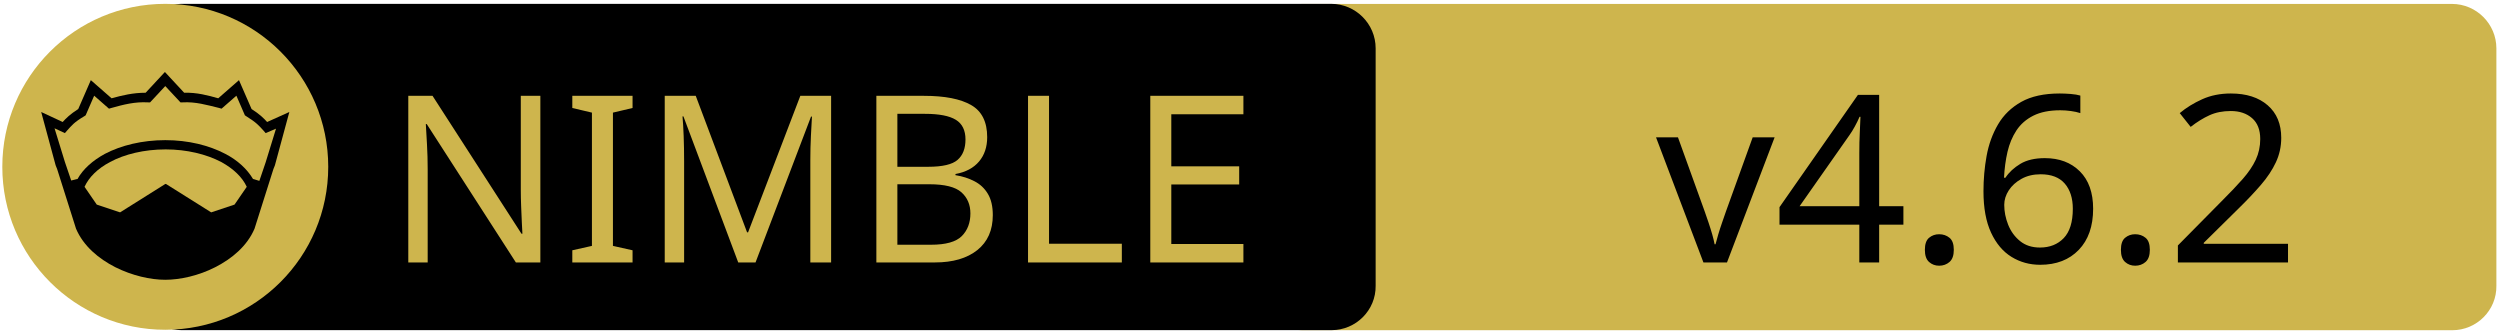
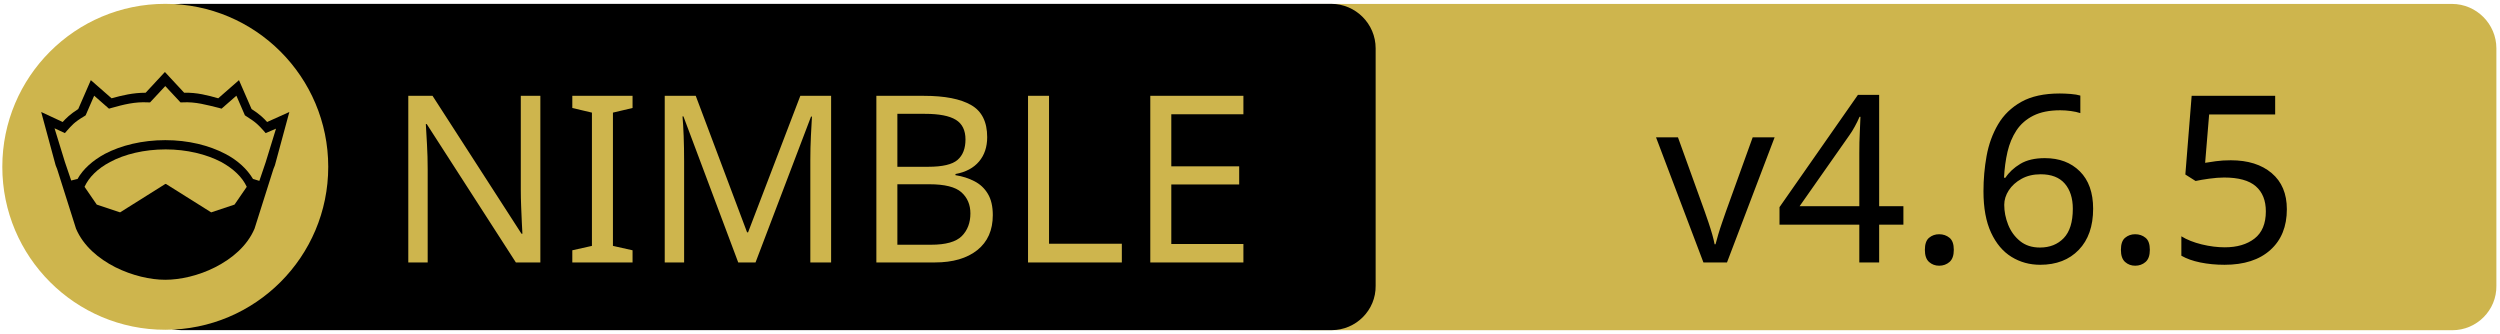
<svg xmlns="http://www.w3.org/2000/svg" xmlns:xlink="http://www.w3.org/1999/xlink" width="675" height="90" xml:space="preserve" version="1.1">
  <a xlink:href="https://github.com/HapticX/happyx">
    <g>
      <path fill="#CEB54D" id="svg_15" d="m662.123,89.159l-310.5,0c-6.6,0 -12,-5.4 -12,-12l0,-64.1c0,-6.6 5.4,-12 12,-12l310.4,0c6.6,0 12,5.4 12,12l0,64.1c0.1,6.6 -5.3,12 -11.9,12z" />
      <path id="svg_1" d="m359.524,89.139l-310.5,0c-6.6,0 -12,-5.4 -12,-12l0,-64.1c0,-6.6 5.4,-12 12,-12l310.4,0c6.6,0 12,5.4 12,12l0,64.1c0.1,6.6 -5.3,12 -11.9,12z" />
      <rect id="svg_2" fill="none" height="45.9" width="315.3" class="st0" y="24.539" x="60.224" />
      <circle id="svg_4" fill="#CEB54D" r="44" cy="45.039" cx="44.624" class="st1" />
      <g id="XMLID_4_">
        <path id="svg_5" d="m78.124,30.239l-3.9,14.4l-0.4,1l-5.1,16.1c0,0 0,0 0,0c-2,4.7 -6.1,8.1 -10.6,10.4c-4.5,2.3 -9.5,3.4 -13.5,3.4c-4,0 -8.9,-1.1 -13.5,-3.4c-4.5,-2.3 -8.6,-5.7 -10.6,-10.4c0,0 0,0 0,0l-5.1,-16.1l-0.4,-1l-3.9,-14.4l5.8,2.7c0.9,-1 2,-2.1 4.2,-3.5l3.4,-7.8l5.6,4.9c2.9,-0.8 5.8,-1.5 9.2,-1.5l5.2,-5.6l5.2,5.6c3.4,-0.1 6.4,0.7 9.2,1.5l5.6,-4.9l3.4,7.8c2.2,1.4 3.3,2.5 4.2,3.5l6,-2.7z" />
        <g id="XMLID_6_">
          <g id="svg_6">
            <path id="svg_7" fill="#CEB54D" d="m66.624,50.439l-3.3,4.8l-6.3,2.1l-12.1,-7.6c-0.1,-0.1 -0.3,-0.1 -0.4,0l-12.1,7.6l-6.3,-2.1l-3.3,-4.8c1.2,-2.6 3.5,-4.9 6.9,-6.7c3.9,-2.1 9.2,-3.4 15,-3.4c5.7,0 11,1.3 15,3.4c3.3,1.8 5.7,4.1 6.9,6.7z" class="st1" />
          </g>
          <g id="svg_8" />
        </g>
        <g id="XMLID_5_">
          <g id="svg_9">
            <path id="svg_10" fill="#CEB54D" d="m74.524,34.739l-2.8,9.1l-1.7,5l-1.6,-0.5c0,0 -0.1,0 -0.1,0c-1.6,-2.7 -4.2,-5.1 -7.5,-6.8c-4.4,-2.3 -10,-3.7 -16.2,-3.7c-6.2,0 -11.9,1.4 -16.3,3.7c-3.3,1.8 -5.9,4.1 -7.4,6.8c0,0 -0.1,0 -0.1,0l-1.6,0.4l-1.7,-5l-2.8,-9.1l2.8,1.3l0.6,-0.7c1.2,-1.3 1.8,-2.2 4.7,-3.9l0.3,-0.2l2.3,-5.3l4,3.5l0.7,-0.2c3.2,-0.9 6.3,-1.7 9.8,-1.5l0.6,0l4.1,-4.4l4.1,4.4l0.6,0c3.5,-0.2 6.5,0.7 9.8,1.5l0.7,0.2l4,-3.5l2.3,5.3l0.3,0.2c2.9,1.8 3.5,2.6 4.7,3.9l0.6,0.7l2.8,-1.2z" class="st1" />
          </g>
          <g id="svg_11" />
        </g>
      </g>
      <text x="-442" y="-350.021" id="svg_16" font-size="63px" font-family="'PT Sans Caption', 'Tahoma', 'Helvetica Neue Medium', 'PT Sans', sans-serif" fill="#CEB54D" class="st1 st2 st3" transform="matrix(1 0 0 1 546.13 420.879)">NIMBLE</text>
-       <text x="-99.0" y="-350.012" id="svg_17" font-size="63.012px" font-family="'PT Sans Caption', 'Tahoma', 'Helvetica Neue Medium', 'PT Sans', sans-serif" fill="#000000" class="st1 st2 st3" transform="matrix(1 0 0 1 546.13 420.879)">v4.6.2</text>
+       <text x="-99.0" y="-350.012" id="svg_17" font-size="63.012px" font-family="'PT Sans Caption', 'Tahoma', 'Helvetica Neue Medium', 'PT Sans', sans-serif" fill="#000000" class="st1 st2 st3" transform="matrix(1 0 0 1 546.13 420.879)">v4.6.5</text>
    </g>
  </a>
</svg>
